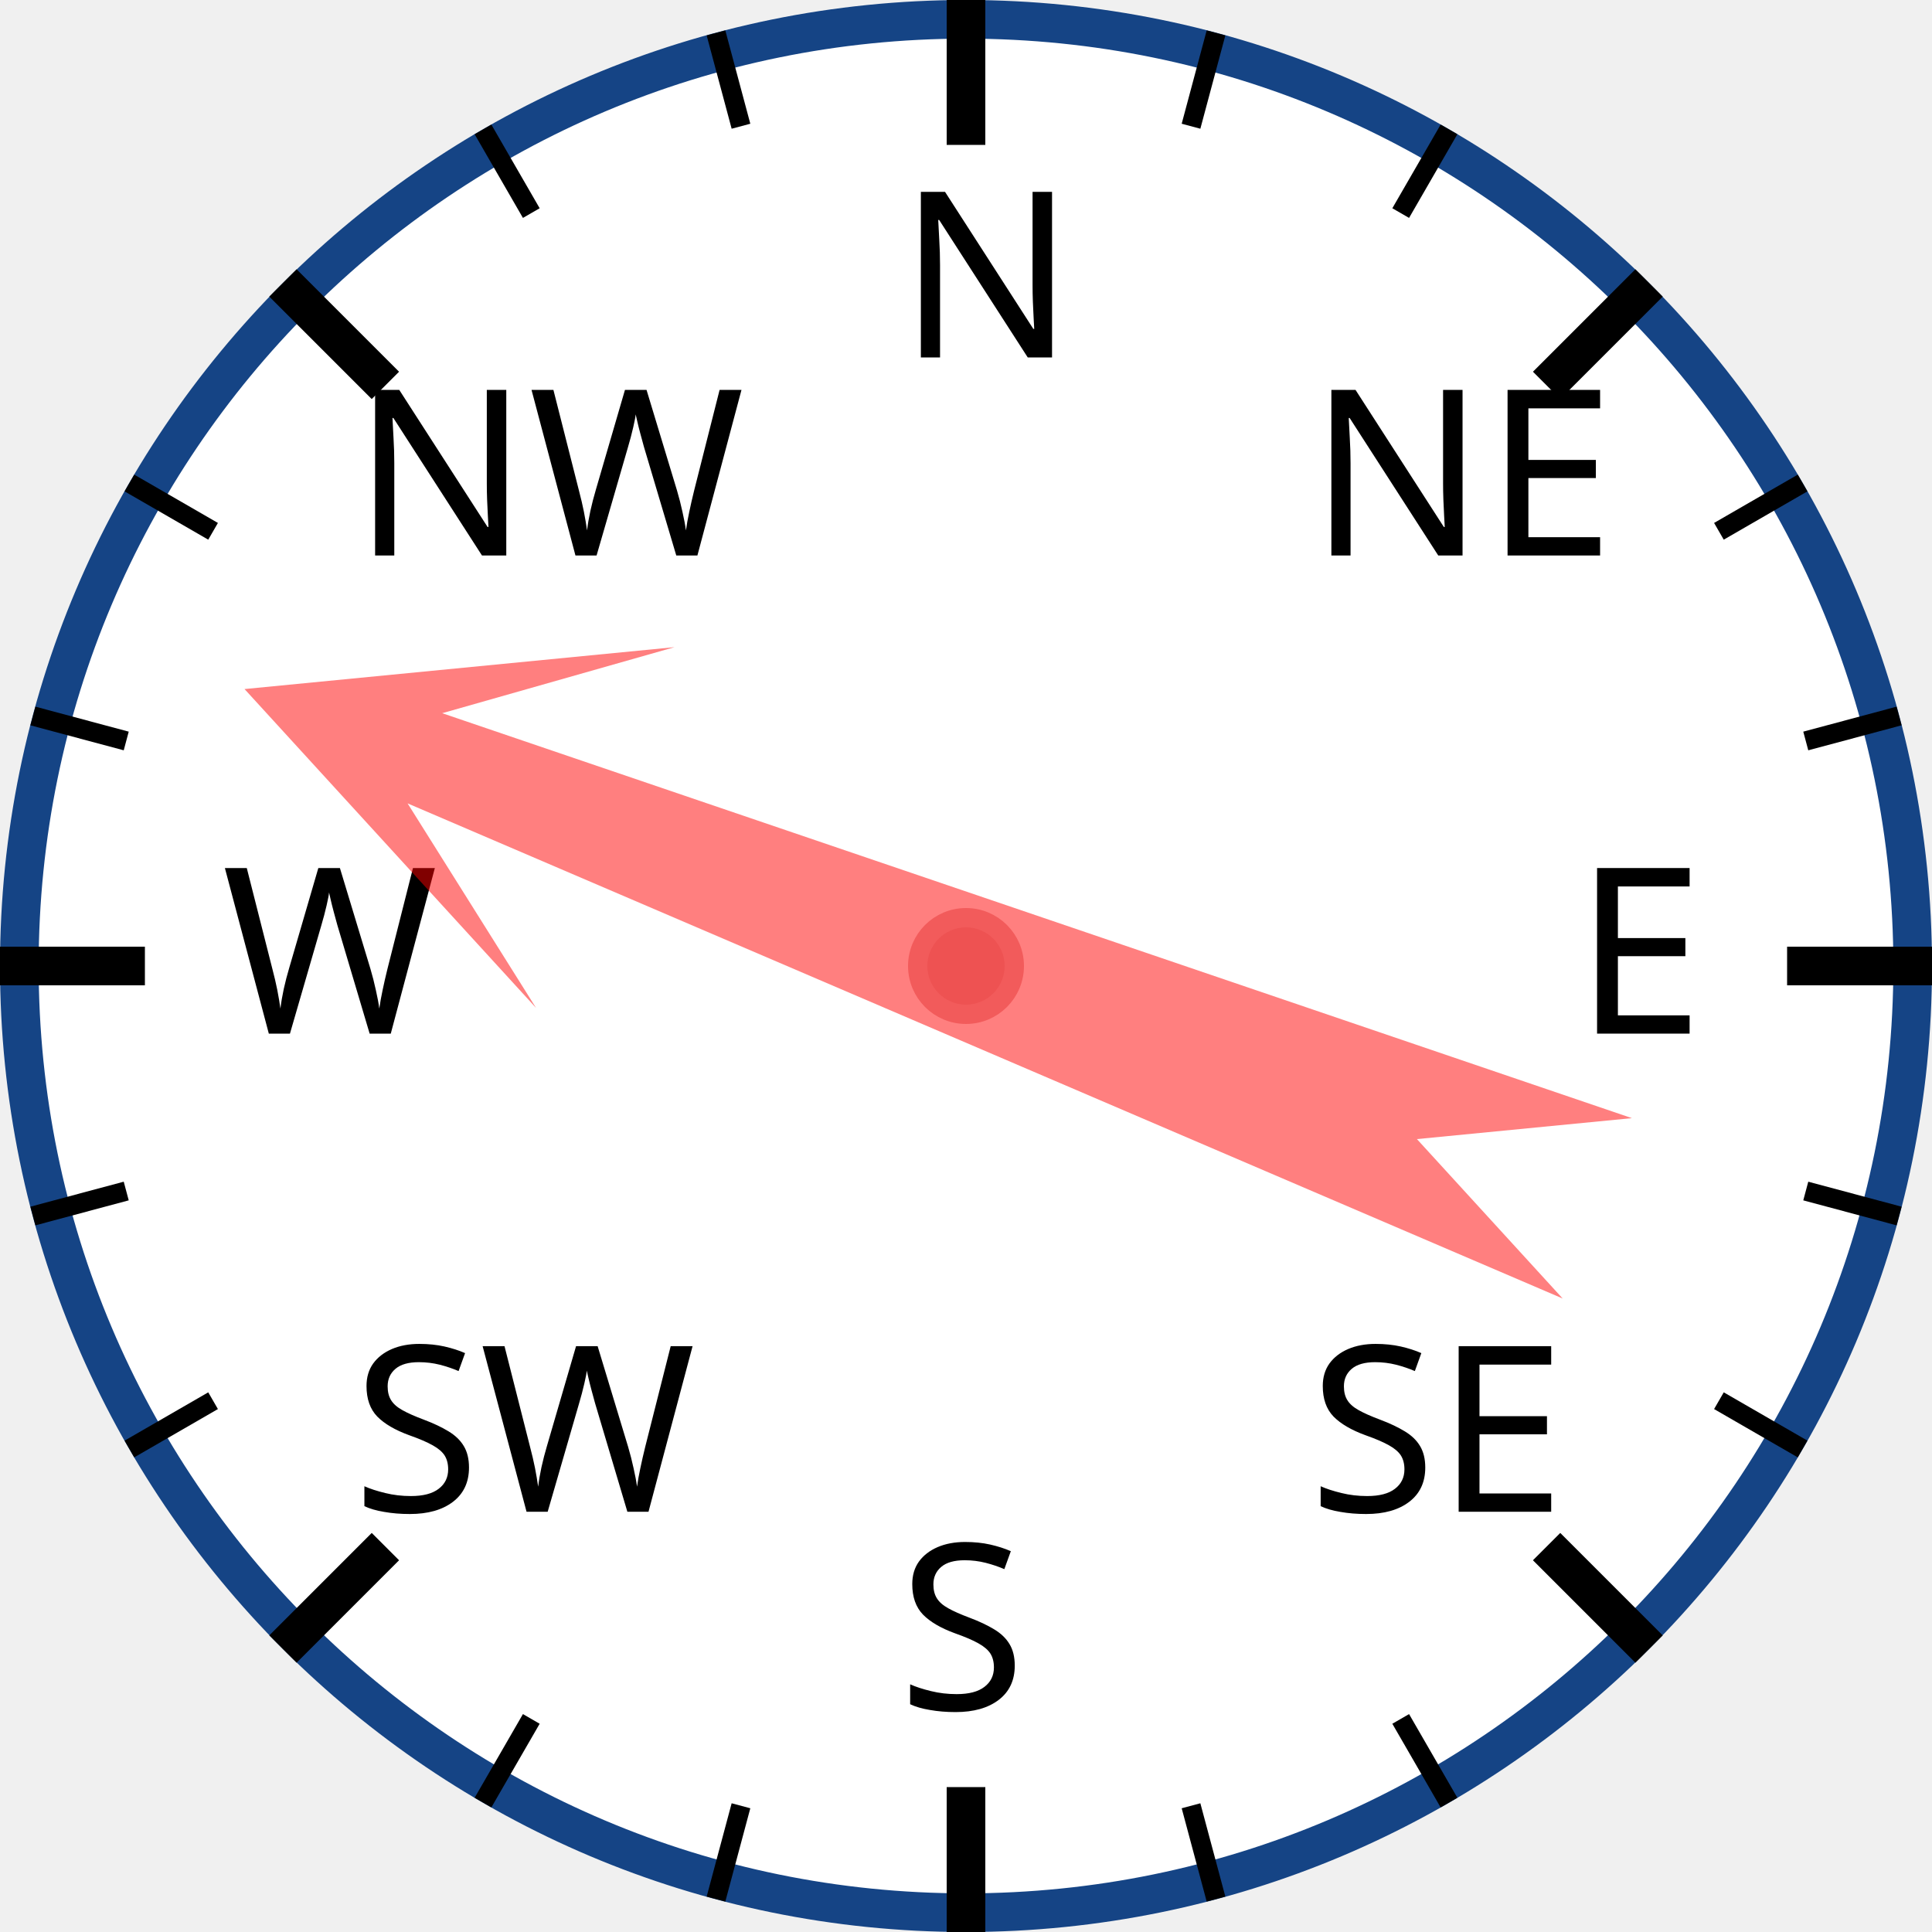
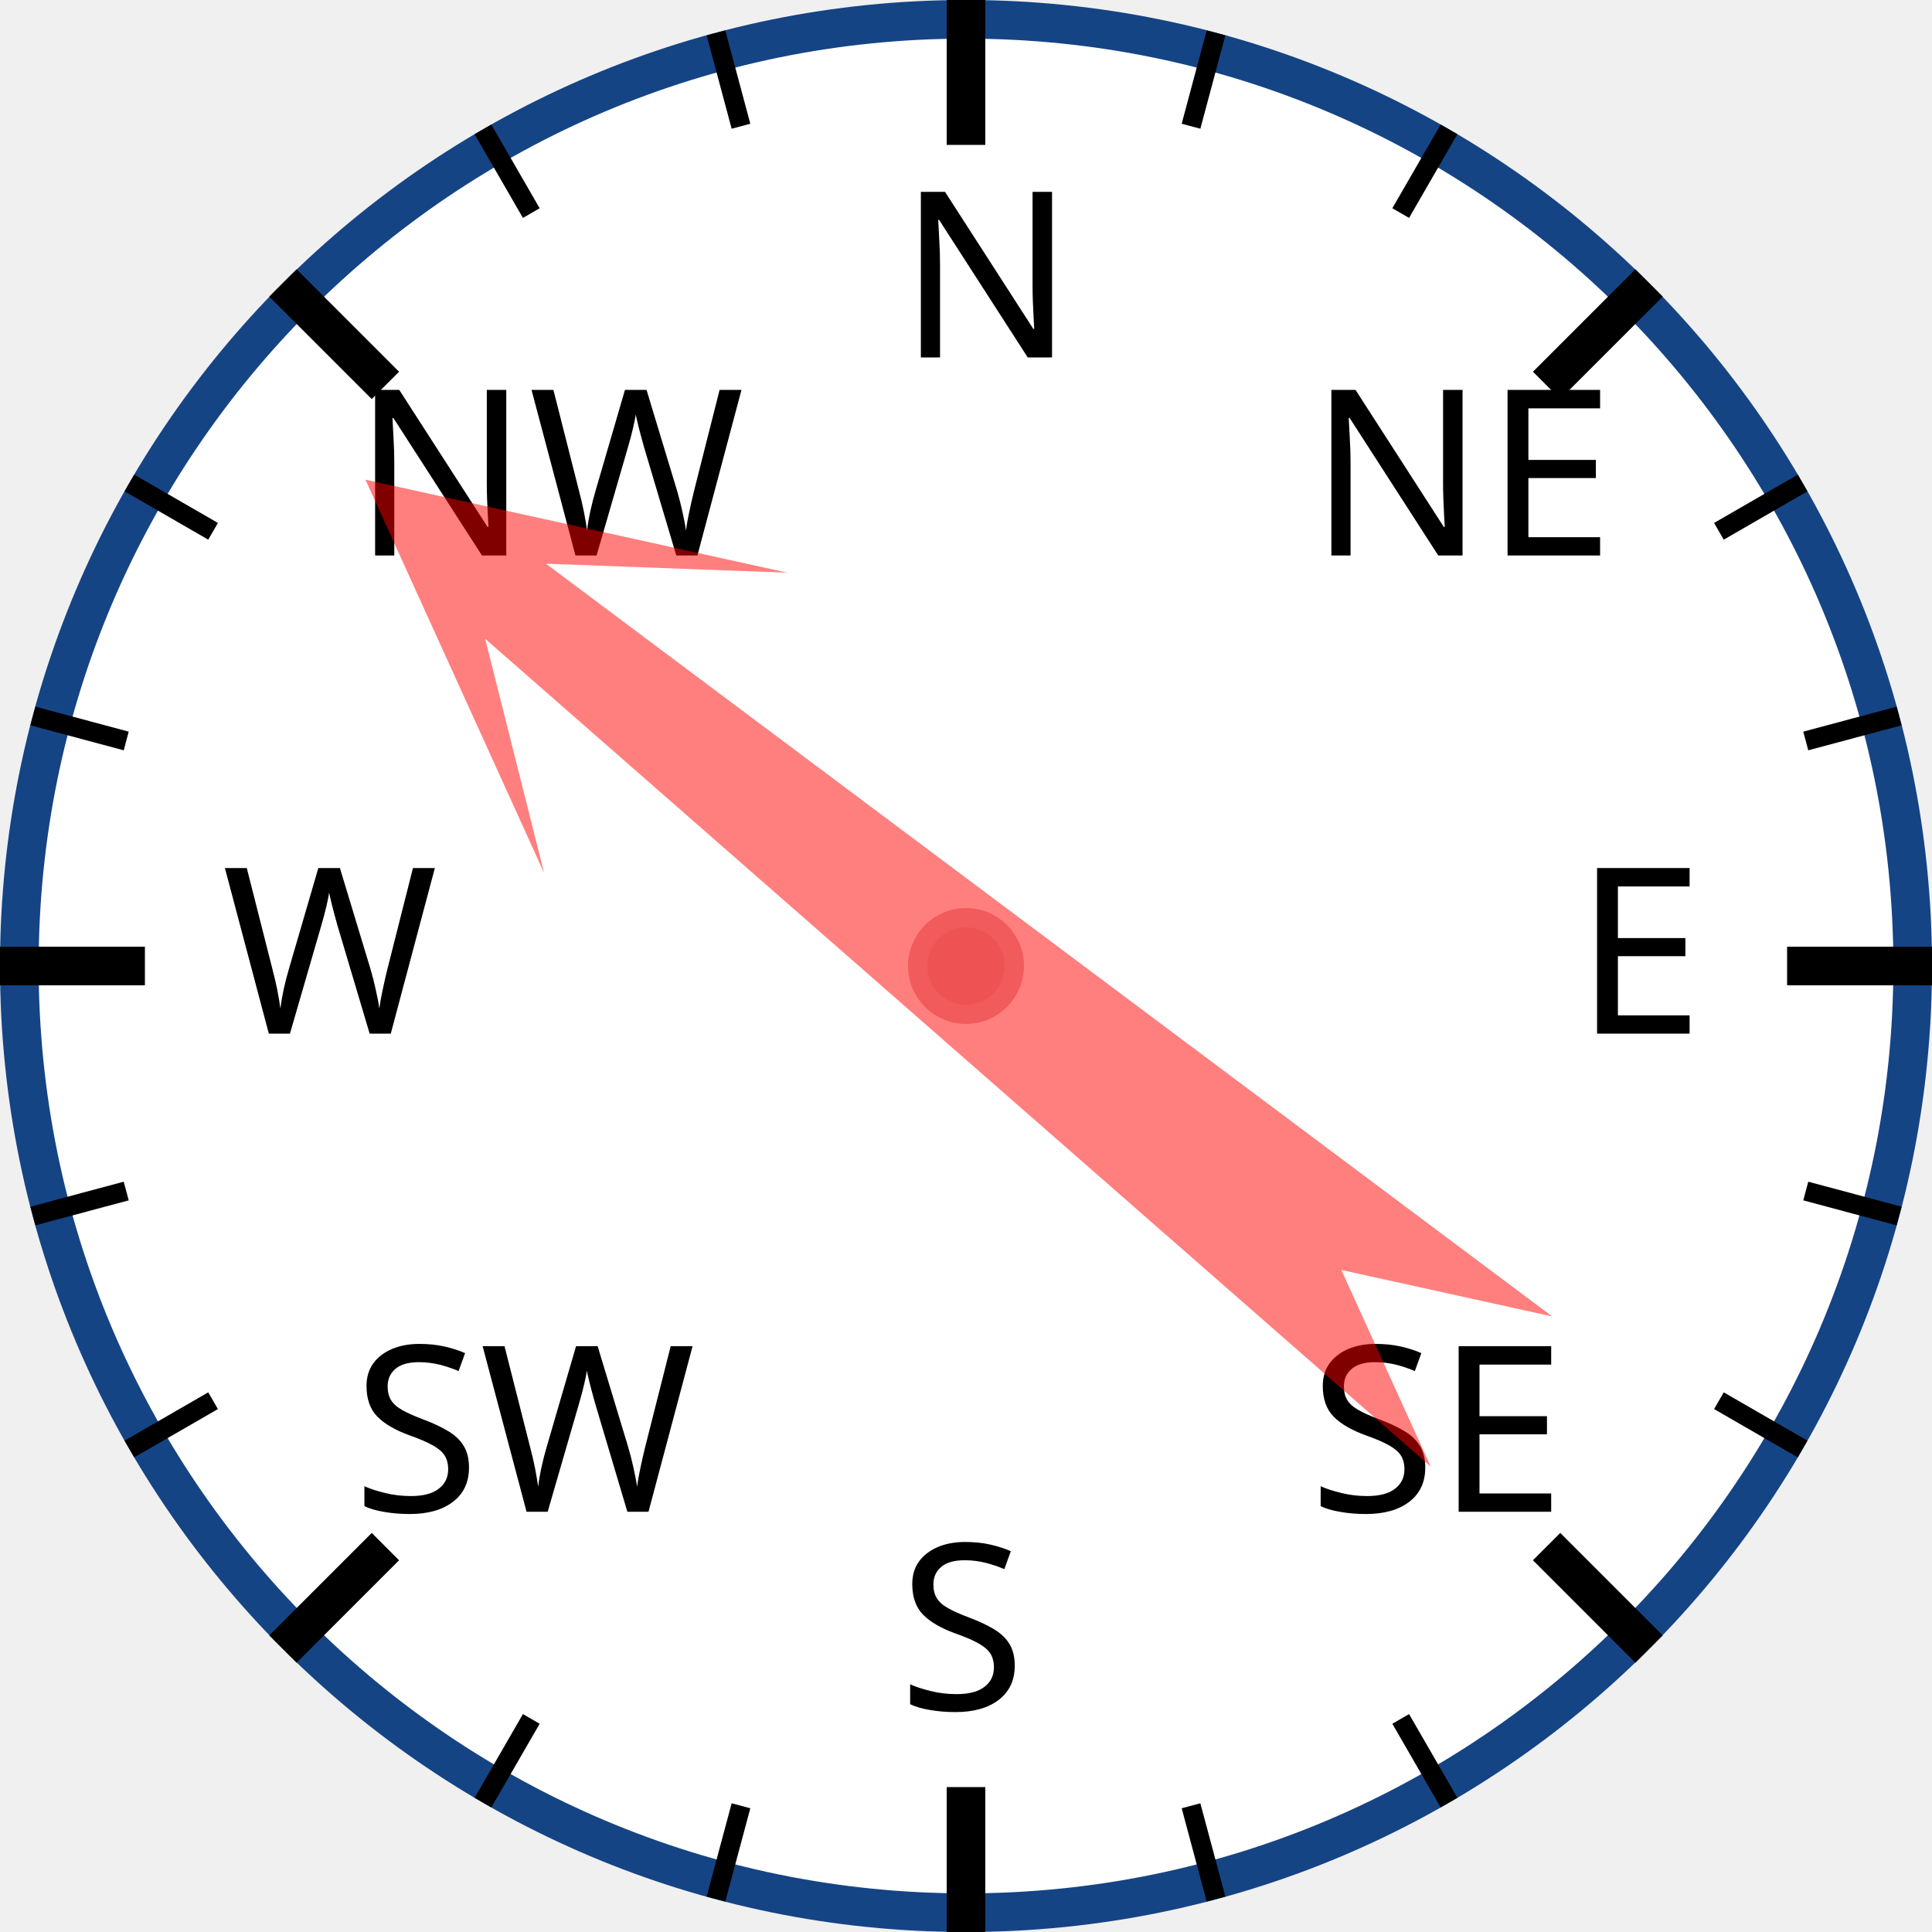
<svg xmlns="http://www.w3.org/2000/svg" width="120px" height="120px" viewBox="0 0 200 200">
  <circle cx="100" cy="100" r="98" style="fill: white; stroke: #154485; stroke-width: 4;" />
  <text x="93.0" y="37.0" style="font-family: sans-serif; font-size: 18pt;">N</text>
  <line x1="100.0" y1="0.0" x2="100.0" y2="15.0" style="stroke: black; stroke-width: 4;" />
  <line x1="74.118" y1="3.407" x2="76.706" y2="13.067" style="stroke: black; stroke-width: 2;" />
  <line x1="50" y1="13.397" x2="55" y2="22.058" style="stroke: black; stroke-width: 2;" />
  <text x="36.503" y="57.503" style="font-family: sans-serif; font-size: 18pt;">NW</text>
  <line x1="29.289" y1="29.289" x2="39.896" y2="39.896" style="stroke: black; stroke-width: 4;" />
  <line x1="13.397" y1="50" x2="22.058" y2="55" style="stroke: black; stroke-width: 2;" />
  <line x1="3.407" y1="74.118" x2="13.067" y2="76.706" style="stroke: black; stroke-width: 2;" />
  <text x="23.0" y="107.0" style="font-family: sans-serif; font-size: 18pt;">W</text>
  <line x1="0.0" y1="100.0" x2="15.0" y2="100.0" style="stroke: black; stroke-width: 4;" />
  <line x1="3.407" y1="125.882" x2="13.067" y2="123.294" style="stroke: black; stroke-width: 2;" />
  <line x1="13.397" y1="150" x2="22.058" y2="145" style="stroke: black; stroke-width: 2;" />
  <text x="36.503" y="156.497" style="font-family: sans-serif; font-size: 18pt;">SW</text>
  <line x1="29.289" y1="170.711" x2="39.896" y2="160.104" style="stroke: black; stroke-width: 4;" />
  <line x1="50" y1="186.603" x2="55" y2="177.942" style="stroke: black; stroke-width: 2;" />
  <line x1="74.118" y1="196.593" x2="76.706" y2="186.933" style="stroke: black; stroke-width: 2;" />
  <text x="93" y="177.0" style="font-family: sans-serif; font-size: 18pt;">S</text>
  <line x1="100" y1="200.0" x2="100" y2="185.0" style="stroke: black; stroke-width: 4;" />
  <line x1="125.882" y1="196.593" x2="123.294" y2="186.933" style="stroke: black; stroke-width: 2;" />
  <line x1="150.0" y1="186.603" x2="145.0" y2="177.942" style="stroke: black; stroke-width: 2;" />
  <text x="135.497" y="156.497" style="font-family: sans-serif; font-size: 18pt;">SE</text>
  <line x1="170.711" y1="170.711" x2="160.104" y2="160.104" style="stroke: black; stroke-width: 4;" />
  <line x1="186.603" y1="150" x2="177.942" y2="145" style="stroke: black; stroke-width: 2;" />
  <line x1="196.593" y1="125.882" x2="186.933" y2="123.294" style="stroke: black; stroke-width: 2;" />
  <text x="163.0" y="107" style="font-family: sans-serif; font-size: 18pt;">E</text>
  <line x1="200.0" y1="100" x2="185.0" y2="100" style="stroke: black; stroke-width: 4;" />
  <line x1="196.593" y1="74.118" x2="186.933" y2="76.706" style="stroke: black; stroke-width: 2;" />
  <line x1="186.603" y1="50" x2="177.942" y2="55" style="stroke: black; stroke-width: 2;" />
  <text x="135.497" y="57.503" style="font-family: sans-serif; font-size: 18pt;">NE</text>
  <line x1="170.711" y1="29.289" x2="160.104" y2="39.896" style="stroke: black; stroke-width: 4;" />
  <line x1="150" y1="13.397" x2="145" y2="22.058" style="stroke: black; stroke-width: 2;" />
  <line x1="125.882" y1="3.407" x2="123.294" y2="13.067" style="stroke: black; stroke-width: 2;" />
-   <polygon points="100 20 120 60 105 40 110 170 100 150 90 170 95 40 80 60" style="fill: red; fill-opacity: 0.5;" transform="rotate(291,100,100)" />
+   <polygon points="100 20 120 60 105 40 110 170 100 150 90 170 95 40 80 60" style="fill: red; fill-opacity: 0.5;" transform="rotate(309,100,100)" />
  <circle cx="100" cy="100" r="5" style="fill: #EE5252; stroke: #F25B5B; stroke-width: 2;" />
</svg>
